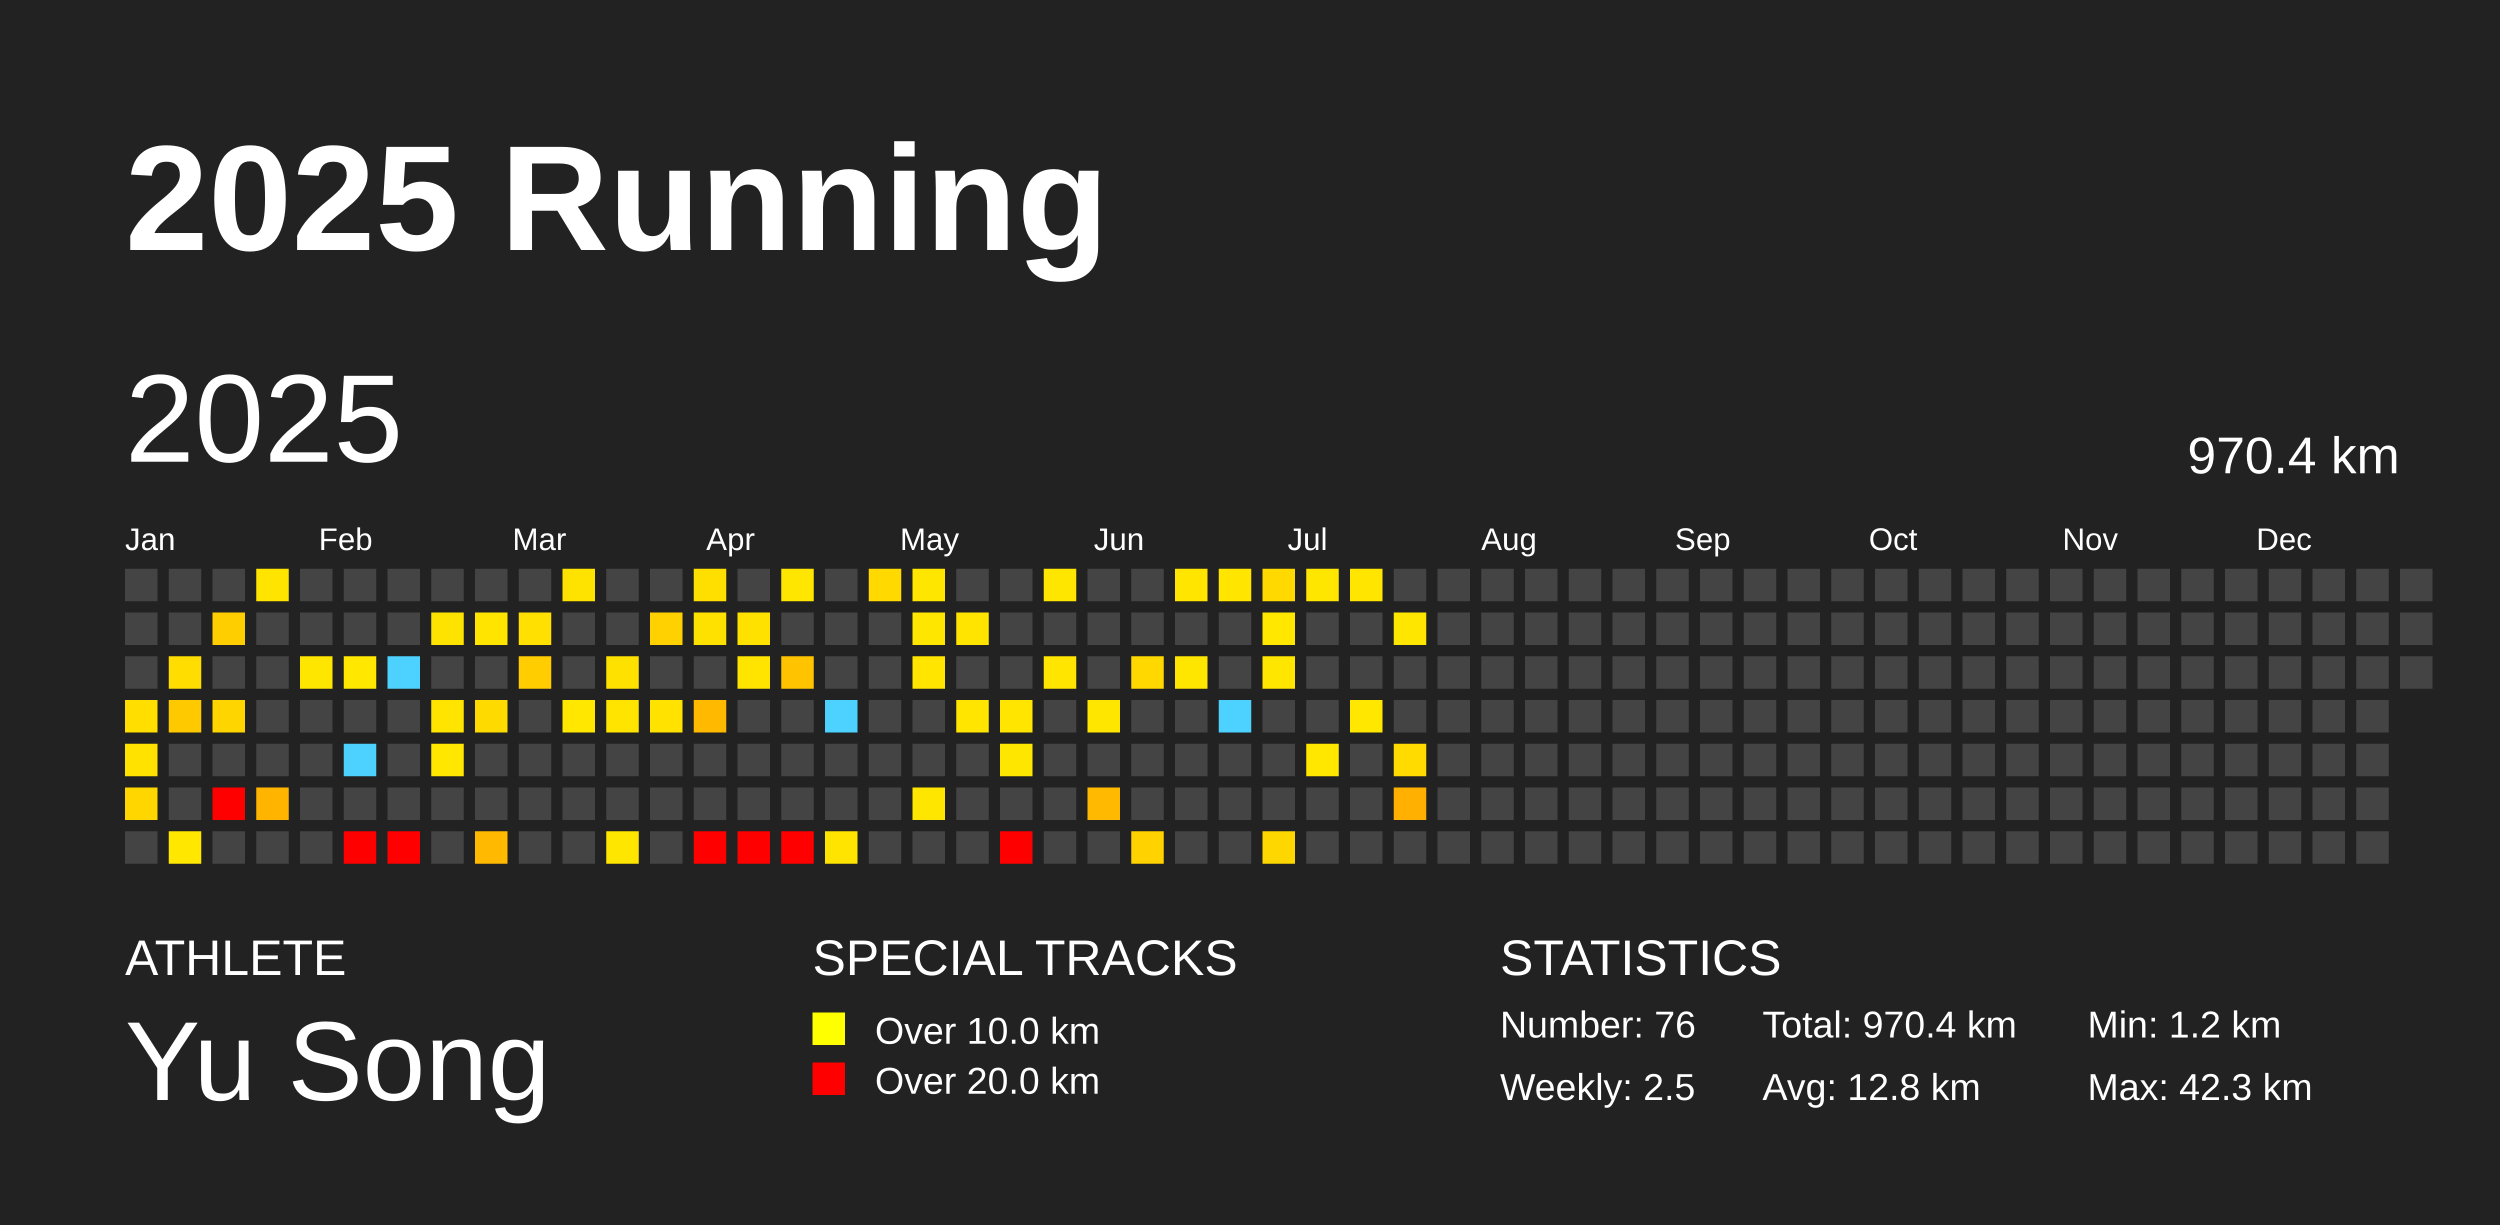
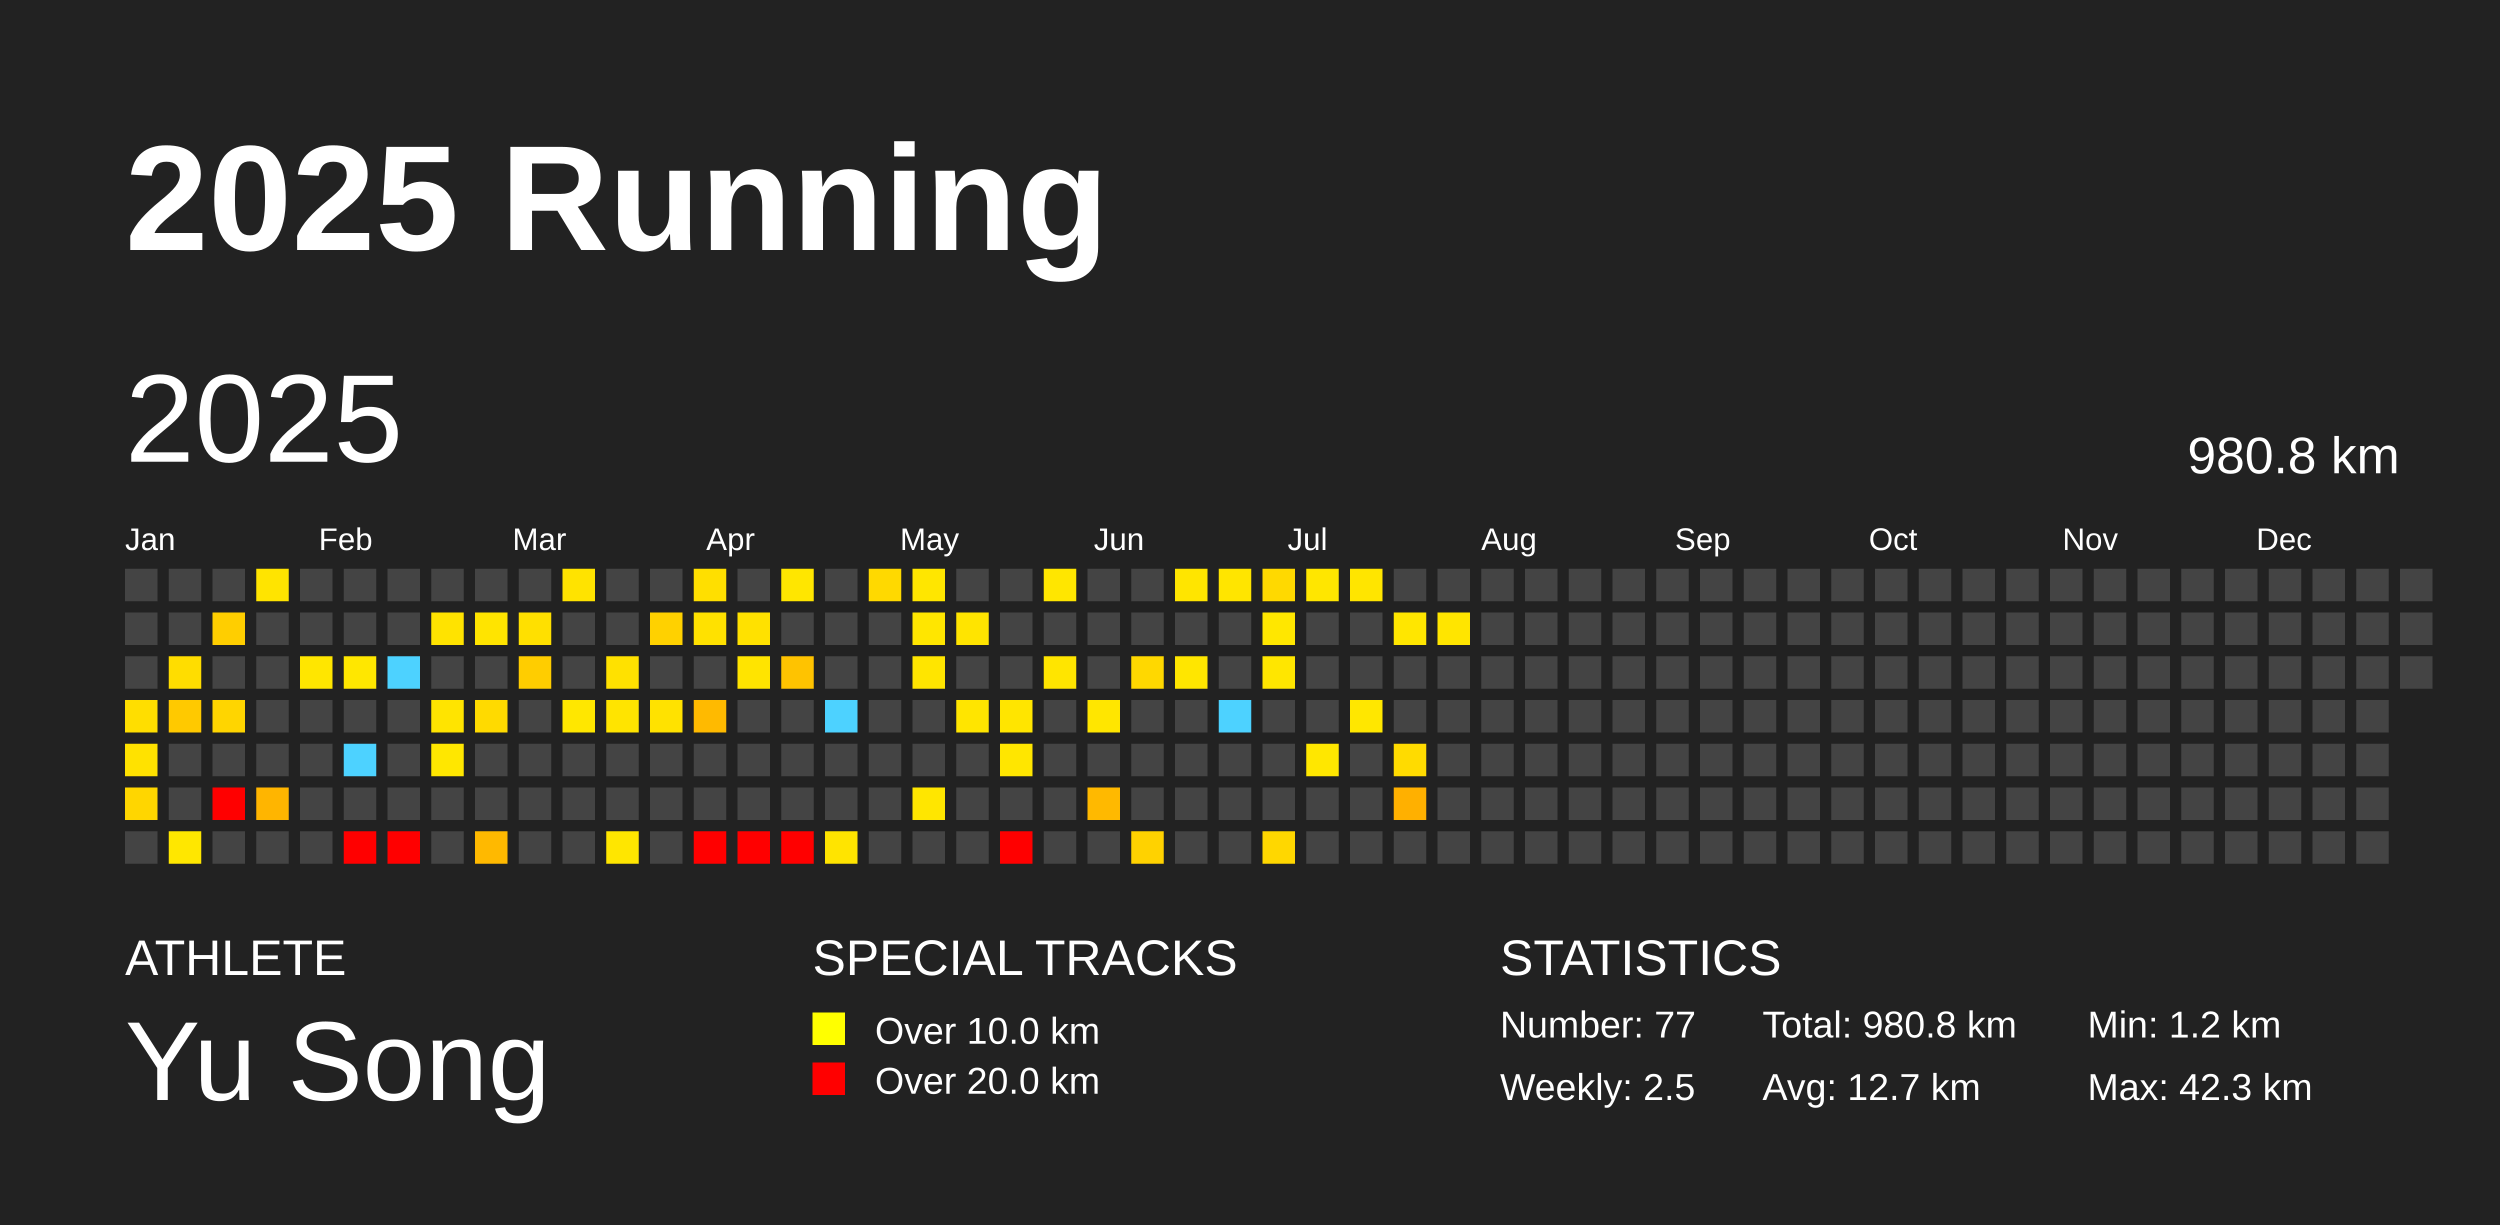
<svg xmlns="http://www.w3.org/2000/svg" baseProfile="full" height="98mm" version="1.1" viewBox="0,0,200,98" width="200mm">
  <defs />
  <rect fill="#222222" height="98" width="200" x="0" y="0" />
  <text fill="#FFFFFF" style="font-size:12px; font-family:Arial; font-weight:bold;" x="10" y="20">2025 Running</text>
  <text fill="#FFFFFF" style="font-size:4px; font-family:Arial" x="10" y="78">ATHLETE</text>
  <text fill="#FFFFFF" style="font-size:9px; font-family:Arial" x="10" y="88">Yu Song</text>
  <text fill="#FFFFFF" style="font-size:4px; font-family:Arial" x="65" y="78">SPECIAL TRACKS</text>
  <rect fill="yellow" height="2.6" width="2.6" x="65" y="81" />
  <text fill="#FFFFFF" style="font-size:3px; font-family:Arial" x="70" y="83.5">Over 10.0 km</text>
  <rect fill="red" height="2.6" width="2.6" x="65" y="85" />
  <text fill="#FFFFFF" style="font-size:3px; font-family:Arial" x="70" y="87.5">Over 20.0 km</text>
  <text fill="#FFFFFF" style="font-size:4px; font-family:Arial" x="120" y="78">STATISTICS</text>
-   <text fill="#FFFFFF" style="font-size:3px; font-family:Arial" x="120" y="83">Number: 76</text>
+   <text fill="#FFFFFF" style="font-size:3px; font-family:Arial" x="120" y="83">Number: 77</text>
  <text fill="#FFFFFF" style="font-size:3px; font-family:Arial" x="120" y="88">Weekly: 2.5</text>
-   <text fill="#FFFFFF" style="font-size:3px; font-family:Arial" x="141" y="83">Total: 970.4 km</text>
-   <text fill="#FFFFFF" style="font-size:3px; font-family:Arial" x="141" y="88">Avg: 12.8 km</text>
+   <text fill="#FFFFFF" style="font-size:3px; font-family:Arial" x="141" y="83">Total: 980.8 km</text>
+   <text fill="#FFFFFF" style="font-size:3px; font-family:Arial" x="141" y="88">Avg: 12.7 km</text>
  <text fill="#FFFFFF" style="font-size:3px; font-family:Arial" x="167" y="83">Min: 1.2 km</text>
  <text fill="#FFFFFF" style="font-size:3px; font-family:Arial" x="167" y="88">Max: 42.3 km</text>
  <text dominant-baseline="hanging" fill="#FFFFFF" style="font-size:10.0px; font-family:Arial;" x="10" y="30">2025</text>
-   <text dominant-baseline="hanging" fill="#FFFFFF" style="font-size:4.125px; font-family:Arial;" x="175" y="35">970.4 km</text>
+   <text dominant-baseline="hanging" fill="#FFFFFF" style="font-size:4.125px; font-family:Arial;" x="175" y="35">980.8 km</text>
  <text fill="#FFFFFF" style="font-size:2.5px; font-family:Arial" x="10.0" y="44">Jan</text>
  <text fill="#FFFFFF" style="font-size:2.5px; font-family:Arial" x="25.5" y="44">Feb</text>
  <text fill="#FFFFFF" style="font-size:2.5px; font-family:Arial" x="41.0" y="44">Mar</text>
  <text fill="#FFFFFF" style="font-size:2.5px; font-family:Arial" x="56.5" y="44">Apr</text>
  <text fill="#FFFFFF" style="font-size:2.5px; font-family:Arial" x="72.0" y="44">May</text>
  <text fill="#FFFFFF" style="font-size:2.5px; font-family:Arial" x="87.5" y="44">Jun</text>
  <text fill="#FFFFFF" style="font-size:2.5px; font-family:Arial" x="103.0" y="44">Jul</text>
  <text fill="#FFFFFF" style="font-size:2.5px; font-family:Arial" x="118.5" y="44">Aug</text>
  <text fill="#FFFFFF" style="font-size:2.5px; font-family:Arial" x="134.0" y="44">Sep</text>
  <text fill="#FFFFFF" style="font-size:2.5px; font-family:Arial" x="149.5" y="44">Oct</text>
  <text fill="#FFFFFF" style="font-size:2.5px; font-family:Arial" x="165.0" y="44">Nov</text>
  <text fill="#FFFFFF" style="font-size:2.5px; font-family:Arial" x="180.5" y="44">Dec</text>
  <rect fill="#444444" height="2.6" width="2.6" x="10.0" y="45.5" />
  <rect fill="#444444" height="2.6" width="2.6" x="10.0" y="49.0" />
  <rect fill="#444444" height="2.6" width="2.6" x="10.0" y="52.5" />
  <rect fill="#ffde00" height="2.6" width="2.6" x="10.0" y="56.0" />
  <rect fill="#ffe200" height="2.6" width="2.6" x="10.0" y="59.5" />
  <rect fill="#ffd600" height="2.6" width="2.6" x="10.0" y="63.0" />
  <rect fill="#444444" height="2.6" width="2.6" x="10.0" y="66.5" />
  <rect fill="#444444" height="2.6" width="2.6" x="13.5" y="45.5" />
  <rect fill="#444444" height="2.6" width="2.6" x="13.5" y="49.0" />
  <rect fill="#ffdd00" height="2.6" width="2.6" x="13.5" y="52.5" />
  <rect fill="#ffc900" height="2.6" width="2.6" x="13.5" y="56.0" />
  <rect fill="#444444" height="2.6" width="2.6" x="13.5" y="59.5" />
  <rect fill="#444444" height="2.6" width="2.6" x="13.5" y="63.0" />
  <rect fill="#ffe700" height="2.6" width="2.6" x="13.5" y="66.5" />
  <rect fill="#444444" height="2.6" width="2.6" x="17.0" y="45.5" />
  <rect fill="#ffce00" height="2.6" width="2.6" x="17.0" y="49.0" />
  <rect fill="#444444" height="2.6" width="2.6" x="17.0" y="52.5" />
  <rect fill="#ffd500" height="2.6" width="2.6" x="17.0" y="56.0" />
  <rect fill="#444444" height="2.6" width="2.6" x="17.0" y="59.5" />
  <rect fill="red" height="2.6" width="2.6" x="17.0" y="63.0" />
  <rect fill="#444444" height="2.6" width="2.6" x="17.0" y="66.5" />
  <rect fill="#ffe400" height="2.6" width="2.6" x="20.5" y="45.5" />
  <rect fill="#444444" height="2.6" width="2.6" x="20.5" y="49.0" />
  <rect fill="#444444" height="2.6" width="2.6" x="20.5" y="52.5" />
  <rect fill="#444444" height="2.6" width="2.6" x="20.5" y="56.0" />
  <rect fill="#444444" height="2.6" width="2.6" x="20.5" y="59.5" />
  <rect fill="#ffb500" height="2.6" width="2.6" x="20.5" y="63.0" />
  <rect fill="#444444" height="2.6" width="2.6" x="20.5" y="66.5" />
  <rect fill="#444444" height="2.6" width="2.6" x="24.0" y="45.5" />
  <rect fill="#444444" height="2.6" width="2.6" x="24.0" y="49.0" />
  <rect fill="#ffe600" height="2.6" width="2.6" x="24.0" y="52.5" />
  <rect fill="#444444" height="2.6" width="2.6" x="24.0" y="56.0" />
  <rect fill="#444444" height="2.6" width="2.6" x="24.0" y="59.5" />
  <rect fill="#444444" height="2.6" width="2.6" x="24.0" y="63.0" />
  <rect fill="#444444" height="2.6" width="2.6" x="24.0" y="66.5" />
  <rect fill="#444444" height="2.6" width="2.6" x="27.5" y="45.5" />
  <rect fill="#444444" height="2.6" width="2.6" x="27.5" y="49.0" />
  <rect fill="#ffe700" height="2.6" width="2.6" x="27.5" y="52.5" />
  <rect fill="#444444" height="2.6" width="2.6" x="27.5" y="56.0" />
  <rect fill="#4dd2ff" height="2.6" width="2.6" x="27.5" y="59.5" />
  <rect fill="#444444" height="2.6" width="2.6" x="27.5" y="63.0" />
  <rect fill="red" height="2.6" width="2.6" x="27.5" y="66.5" />
  <rect fill="#444444" height="2.6" width="2.6" x="31.0" y="45.5" />
  <rect fill="#444444" height="2.6" width="2.6" x="31.0" y="49.0" />
  <rect fill="#4dd2ff" height="2.6" width="2.6" x="31.0" y="52.5" />
  <rect fill="#444444" height="2.6" width="2.6" x="31.0" y="56.0" />
  <rect fill="#444444" height="2.6" width="2.6" x="31.0" y="59.5" />
  <rect fill="#444444" height="2.6" width="2.6" x="31.0" y="63.0" />
  <rect fill="red" height="2.6" width="2.6" x="31.0" y="66.5" />
  <rect fill="#444444" height="2.6" width="2.6" x="34.5" y="45.5" />
  <rect fill="#ffe300" height="2.6" width="2.6" x="34.5" y="49.0" />
  <rect fill="#444444" height="2.6" width="2.6" x="34.5" y="52.5" />
  <rect fill="#ffe400" height="2.6" width="2.6" x="34.5" y="56.0" />
  <rect fill="#ffe700" height="2.6" width="2.6" x="34.5" y="59.5" />
  <rect fill="#444444" height="2.6" width="2.6" x="34.5" y="63.0" />
  <rect fill="#444444" height="2.6" width="2.6" x="34.5" y="66.5" />
  <rect fill="#444444" height="2.6" width="2.6" x="38.0" y="45.5" />
  <rect fill="#ffe400" height="2.6" width="2.6" x="38.0" y="49.0" />
  <rect fill="#444444" height="2.6" width="2.6" x="38.0" y="52.5" />
  <rect fill="#ffda00" height="2.6" width="2.6" x="38.0" y="56.0" />
  <rect fill="#444444" height="2.6" width="2.6" x="38.0" y="59.5" />
  <rect fill="#444444" height="2.6" width="2.6" x="38.0" y="63.0" />
  <rect fill="#ffb900" height="2.6" width="2.6" x="38.0" y="66.5" />
  <rect fill="#444444" height="2.6" width="2.6" x="41.5" y="45.5" />
  <rect fill="#ffe000" height="2.6" width="2.6" x="41.5" y="49.0" />
  <rect fill="#ffcd00" height="2.6" width="2.6" x="41.5" y="52.5" />
  <rect fill="#444444" height="2.6" width="2.6" x="41.5" y="56.0" />
  <rect fill="#444444" height="2.6" width="2.6" x="41.5" y="59.5" />
  <rect fill="#444444" height="2.6" width="2.6" x="41.5" y="63.0" />
  <rect fill="#444444" height="2.6" width="2.6" x="41.5" y="66.5" />
  <rect fill="#ffe300" height="2.6" width="2.6" x="45.0" y="45.5" />
  <rect fill="#444444" height="2.6" width="2.6" x="45.0" y="49.0" />
  <rect fill="#444444" height="2.6" width="2.6" x="45.0" y="52.5" />
  <rect fill="#ffe700" height="2.6" width="2.6" x="45.0" y="56.0" />
  <rect fill="#444444" height="2.6" width="2.6" x="45.0" y="59.5" />
  <rect fill="#444444" height="2.6" width="2.6" x="45.0" y="63.0" />
  <rect fill="#444444" height="2.6" width="2.6" x="45.0" y="66.5" />
  <rect fill="#444444" height="2.6" width="2.6" x="48.5" y="45.5" />
  <rect fill="#444444" height="2.6" width="2.6" x="48.5" y="49.0" />
  <rect fill="#ffe100" height="2.6" width="2.6" x="48.5" y="52.5" />
  <rect fill="#ffe400" height="2.6" width="2.6" x="48.5" y="56.0" />
  <rect fill="#444444" height="2.6" width="2.6" x="48.5" y="59.5" />
  <rect fill="#444444" height="2.6" width="2.6" x="48.5" y="63.0" />
  <rect fill="#ffe600" height="2.6" width="2.6" x="48.5" y="66.5" />
  <rect fill="#444444" height="2.6" width="2.6" x="52.0" y="45.5" />
  <rect fill="#ffd100" height="2.6" width="2.6" x="52.0" y="49.0" />
  <rect fill="#444444" height="2.6" width="2.6" x="52.0" y="52.5" />
  <rect fill="#ffe200" height="2.6" width="2.6" x="52.0" y="56.0" />
  <rect fill="#444444" height="2.6" width="2.6" x="52.0" y="59.5" />
  <rect fill="#444444" height="2.6" width="2.6" x="52.0" y="63.0" />
  <rect fill="#444444" height="2.6" width="2.6" x="52.0" y="66.5" />
  <rect fill="#ffdf00" height="2.6" width="2.6" x="55.5" y="45.5" />
  <rect fill="#ffe100" height="2.6" width="2.6" x="55.5" y="49.0" />
  <rect fill="#444444" height="2.6" width="2.6" x="55.5" y="52.5" />
  <rect fill="#ffba00" height="2.6" width="2.6" x="55.5" y="56.0" />
  <rect fill="#444444" height="2.6" width="2.6" x="55.5" y="59.5" />
  <rect fill="#444444" height="2.6" width="2.6" x="55.5" y="63.0" />
  <rect fill="red" height="2.6" width="2.6" x="55.5" y="66.5" />
  <rect fill="#444444" height="2.6" width="2.6" x="59.0" y="45.5" />
  <rect fill="#ffe100" height="2.6" width="2.6" x="59.0" y="49.0" />
  <rect fill="#ffe400" height="2.6" width="2.6" x="59.0" y="52.5" />
  <rect fill="#444444" height="2.6" width="2.6" x="59.0" y="56.0" />
  <rect fill="#444444" height="2.6" width="2.6" x="59.0" y="59.5" />
  <rect fill="#444444" height="2.6" width="2.6" x="59.0" y="63.0" />
  <rect fill="red" height="2.6" width="2.6" x="59.0" y="66.5" />
  <rect fill="#ffe600" height="2.6" width="2.6" x="62.5" y="45.5" />
  <rect fill="#444444" height="2.6" width="2.6" x="62.5" y="49.0" />
  <rect fill="#ffc300" height="2.6" width="2.6" x="62.5" y="52.5" />
  <rect fill="#444444" height="2.6" width="2.6" x="62.5" y="56.0" />
  <rect fill="#444444" height="2.6" width="2.6" x="62.5" y="59.5" />
  <rect fill="#444444" height="2.6" width="2.6" x="62.5" y="63.0" />
  <rect fill="red" height="2.6" width="2.6" x="62.5" y="66.5" />
  <rect fill="#444444" height="2.6" width="2.6" x="66.0" y="45.5" />
  <rect fill="#444444" height="2.6" width="2.6" x="66.0" y="49.0" />
  <rect fill="#444444" height="2.6" width="2.6" x="66.0" y="52.5" />
  <rect fill="#4dd2ff" height="2.6" width="2.6" x="66.0" y="56.0" />
  <rect fill="#444444" height="2.6" width="2.6" x="66.0" y="59.5" />
  <rect fill="#444444" height="2.6" width="2.6" x="66.0" y="63.0" />
  <rect fill="#ffe400" height="2.6" width="2.6" x="66.0" y="66.5" />
  <rect fill="#ffd900" height="2.6" width="2.6" x="69.5" y="45.5" />
  <rect fill="#444444" height="2.6" width="2.6" x="69.5" y="49.0" />
  <rect fill="#444444" height="2.6" width="2.6" x="69.5" y="52.5" />
  <rect fill="#444444" height="2.6" width="2.6" x="69.5" y="56.0" />
  <rect fill="#444444" height="2.6" width="2.6" x="69.5" y="59.5" />
  <rect fill="#444444" height="2.6" width="2.6" x="69.5" y="63.0" />
  <rect fill="#444444" height="2.6" width="2.6" x="69.5" y="66.5" />
  <rect fill="#ffe600" height="2.6" width="2.6" x="73.0" y="45.5" />
  <rect fill="#ffe600" height="2.6" width="2.6" x="73.0" y="49.0" />
  <rect fill="#ffe500" height="2.6" width="2.6" x="73.0" y="52.5" />
  <rect fill="#444444" height="2.6" width="2.6" x="73.0" y="56.0" />
  <rect fill="#444444" height="2.6" width="2.6" x="73.0" y="59.5" />
  <rect fill="#ffe600" height="2.6" width="2.6" x="73.0" y="63.0" />
  <rect fill="#444444" height="2.6" width="2.6" x="73.0" y="66.5" />
  <rect fill="#444444" height="2.6" width="2.6" x="76.5" y="45.5" />
  <rect fill="#ffe400" height="2.6" width="2.6" x="76.5" y="49.0" />
  <rect fill="#444444" height="2.6" width="2.6" x="76.5" y="52.5" />
  <rect fill="#ffe500" height="2.6" width="2.6" x="76.5" y="56.0" />
  <rect fill="#444444" height="2.6" width="2.6" x="76.5" y="59.5" />
  <rect fill="#444444" height="2.6" width="2.6" x="76.5" y="63.0" />
  <rect fill="#444444" height="2.6" width="2.6" x="76.5" y="66.5" />
  <rect fill="#444444" height="2.6" width="2.6" x="80.0" y="45.5" />
  <rect fill="#444444" height="2.6" width="2.6" x="80.0" y="49.0" />
  <rect fill="#444444" height="2.6" width="2.6" x="80.0" y="52.5" />
  <rect fill="#ffe500" height="2.6" width="2.6" x="80.0" y="56.0" />
  <rect fill="#ffe600" height="2.6" width="2.6" x="80.0" y="59.5" />
  <rect fill="#444444" height="2.6" width="2.6" x="80.0" y="63.0" />
  <rect fill="red" height="2.6" width="2.6" x="80.0" y="66.5" />
  <rect fill="#ffe600" height="2.6" width="2.6" x="83.5" y="45.5" />
  <rect fill="#444444" height="2.6" width="2.6" x="83.5" y="49.0" />
  <rect fill="#ffe500" height="2.6" width="2.6" x="83.5" y="52.5" />
  <rect fill="#444444" height="2.6" width="2.6" x="83.5" y="56.0" />
  <rect fill="#444444" height="2.6" width="2.6" x="83.5" y="59.5" />
  <rect fill="#444444" height="2.6" width="2.6" x="83.5" y="63.0" />
  <rect fill="#444444" height="2.6" width="2.6" x="83.5" y="66.5" />
  <rect fill="#444444" height="2.6" width="2.6" x="87.0" y="45.5" />
  <rect fill="#444444" height="2.6" width="2.6" x="87.0" y="49.0" />
  <rect fill="#444444" height="2.6" width="2.6" x="87.0" y="52.5" />
  <rect fill="#ffe600" height="2.6" width="2.6" x="87.0" y="56.0" />
  <rect fill="#444444" height="2.6" width="2.6" x="87.0" y="59.5" />
  <rect fill="#ffb900" height="2.6" width="2.6" x="87.0" y="63.0" />
  <rect fill="#444444" height="2.6" width="2.6" x="87.0" y="66.5" />
  <rect fill="#444444" height="2.6" width="2.6" x="90.5" y="45.5" />
  <rect fill="#444444" height="2.6" width="2.6" x="90.5" y="49.0" />
  <rect fill="#ffd800" height="2.6" width="2.6" x="90.5" y="52.5" />
  <rect fill="#444444" height="2.6" width="2.6" x="90.5" y="56.0" />
  <rect fill="#444444" height="2.6" width="2.6" x="90.5" y="59.5" />
  <rect fill="#444444" height="2.6" width="2.6" x="90.5" y="63.0" />
  <rect fill="#ffd200" height="2.6" width="2.6" x="90.5" y="66.5" />
  <rect fill="#ffe500" height="2.6" width="2.6" x="94.0" y="45.5" />
  <rect fill="#444444" height="2.6" width="2.6" x="94.0" y="49.0" />
  <rect fill="#ffe600" height="2.6" width="2.6" x="94.0" y="52.5" />
  <rect fill="#444444" height="2.6" width="2.6" x="94.0" y="56.0" />
  <rect fill="#444444" height="2.6" width="2.6" x="94.0" y="59.5" />
  <rect fill="#444444" height="2.6" width="2.6" x="94.0" y="63.0" />
  <rect fill="#444444" height="2.6" width="2.6" x="94.0" y="66.5" />
  <rect fill="#ffe500" height="2.6" width="2.6" x="97.5" y="45.5" />
  <rect fill="#444444" height="2.6" width="2.6" x="97.5" y="49.0" />
  <rect fill="#444444" height="2.6" width="2.6" x="97.5" y="52.5" />
  <rect fill="#4dd2ff" height="2.6" width="2.6" x="97.5" y="56.0" />
  <rect fill="#444444" height="2.6" width="2.6" x="97.5" y="59.5" />
  <rect fill="#444444" height="2.6" width="2.6" x="97.5" y="63.0" />
  <rect fill="#444444" height="2.6" width="2.6" x="97.5" y="66.5" />
  <rect fill="#ffd900" height="2.6" width="2.6" x="101.0" y="45.5" />
  <rect fill="#ffe700" height="2.6" width="2.6" x="101.0" y="49.0" />
  <rect fill="#ffe600" height="2.6" width="2.6" x="101.0" y="52.5" />
  <rect fill="#444444" height="2.6" width="2.6" x="101.0" y="56.0" />
  <rect fill="#444444" height="2.6" width="2.6" x="101.0" y="59.5" />
  <rect fill="#444444" height="2.6" width="2.6" x="101.0" y="63.0" />
  <rect fill="#ffd700" height="2.6" width="2.6" x="101.0" y="66.5" />
  <rect fill="#ffe600" height="2.6" width="2.6" x="104.5" y="45.5" />
  <rect fill="#444444" height="2.6" width="2.6" x="104.5" y="49.0" />
  <rect fill="#444444" height="2.6" width="2.6" x="104.5" y="52.5" />
  <rect fill="#444444" height="2.6" width="2.6" x="104.5" y="56.0" />
  <rect fill="#ffe700" height="2.6" width="2.6" x="104.5" y="59.5" />
  <rect fill="#444444" height="2.6" width="2.6" x="104.5" y="63.0" />
  <rect fill="#444444" height="2.6" width="2.6" x="104.5" y="66.5" />
  <rect fill="#ffe500" height="2.6" width="2.6" x="108.0" y="45.5" />
  <rect fill="#444444" height="2.6" width="2.6" x="108.0" y="49.0" />
  <rect fill="#444444" height="2.6" width="2.6" x="108.0" y="52.5" />
  <rect fill="#ffe700" height="2.6" width="2.6" x="108.0" y="56.0" />
  <rect fill="#444444" height="2.6" width="2.6" x="108.0" y="59.5" />
  <rect fill="#444444" height="2.6" width="2.6" x="108.0" y="63.0" />
  <rect fill="#444444" height="2.6" width="2.6" x="108.0" y="66.5" />
  <rect fill="#444444" height="2.6" width="2.6" x="111.5" y="45.5" />
  <rect fill="#ffe600" height="2.6" width="2.6" x="111.5" y="49.0" />
  <rect fill="#444444" height="2.6" width="2.6" x="111.5" y="52.5" />
  <rect fill="#444444" height="2.6" width="2.6" x="111.5" y="56.0" />
  <rect fill="#ffdb00" height="2.6" width="2.6" x="111.5" y="59.5" />
  <rect fill="#ffb000" height="2.6" width="2.6" x="111.5" y="63.0" />
  <rect fill="#444444" height="2.6" width="2.6" x="111.5" y="66.5" />
  <rect fill="#444444" height="2.6" width="2.6" x="115.0" y="45.5" />
-   <rect fill="#444444" height="2.6" width="2.6" x="115.0" y="49.0" />
+   <rect fill="#ffe500" height="2.6" width="2.6" x="115.0" y="49.0" />
  <rect fill="#444444" height="2.6" width="2.6" x="115.0" y="52.5" />
  <rect fill="#444444" height="2.6" width="2.6" x="115.0" y="56.0" />
  <rect fill="#444444" height="2.6" width="2.6" x="115.0" y="59.5" />
  <rect fill="#444444" height="2.6" width="2.6" x="115.0" y="63.0" />
  <rect fill="#444444" height="2.6" width="2.6" x="115.0" y="66.5" />
  <rect fill="#444444" height="2.6" width="2.6" x="118.5" y="45.5" />
  <rect fill="#444444" height="2.6" width="2.6" x="118.5" y="49.0" />
  <rect fill="#444444" height="2.6" width="2.6" x="118.5" y="52.5" />
  <rect fill="#444444" height="2.6" width="2.6" x="118.5" y="56.0" />
  <rect fill="#444444" height="2.6" width="2.6" x="118.5" y="59.5" />
  <rect fill="#444444" height="2.6" width="2.6" x="118.5" y="63.0" />
  <rect fill="#444444" height="2.6" width="2.6" x="118.5" y="66.5" />
  <rect fill="#444444" height="2.6" width="2.6" x="122.0" y="45.5" />
  <rect fill="#444444" height="2.6" width="2.6" x="122.0" y="49.0" />
  <rect fill="#444444" height="2.6" width="2.6" x="122.0" y="52.5" />
  <rect fill="#444444" height="2.6" width="2.6" x="122.0" y="56.0" />
  <rect fill="#444444" height="2.6" width="2.6" x="122.0" y="59.5" />
  <rect fill="#444444" height="2.6" width="2.6" x="122.0" y="63.0" />
  <rect fill="#444444" height="2.6" width="2.6" x="122.0" y="66.5" />
  <rect fill="#444444" height="2.6" width="2.6" x="125.5" y="45.5" />
  <rect fill="#444444" height="2.6" width="2.6" x="125.5" y="49.0" />
  <rect fill="#444444" height="2.6" width="2.6" x="125.5" y="52.5" />
  <rect fill="#444444" height="2.6" width="2.6" x="125.5" y="56.0" />
  <rect fill="#444444" height="2.6" width="2.6" x="125.5" y="59.5" />
  <rect fill="#444444" height="2.6" width="2.6" x="125.5" y="63.0" />
  <rect fill="#444444" height="2.6" width="2.6" x="125.5" y="66.5" />
  <rect fill="#444444" height="2.6" width="2.6" x="129.0" y="45.5" />
  <rect fill="#444444" height="2.6" width="2.6" x="129.0" y="49.0" />
  <rect fill="#444444" height="2.6" width="2.6" x="129.0" y="52.5" />
  <rect fill="#444444" height="2.6" width="2.6" x="129.0" y="56.0" />
  <rect fill="#444444" height="2.6" width="2.6" x="129.0" y="59.5" />
  <rect fill="#444444" height="2.6" width="2.6" x="129.0" y="63.0" />
  <rect fill="#444444" height="2.6" width="2.6" x="129.0" y="66.5" />
  <rect fill="#444444" height="2.6" width="2.6" x="132.5" y="45.5" />
  <rect fill="#444444" height="2.6" width="2.6" x="132.5" y="49.0" />
  <rect fill="#444444" height="2.6" width="2.6" x="132.5" y="52.5" />
  <rect fill="#444444" height="2.6" width="2.6" x="132.5" y="56.0" />
  <rect fill="#444444" height="2.6" width="2.6" x="132.5" y="59.5" />
  <rect fill="#444444" height="2.6" width="2.6" x="132.5" y="63.0" />
  <rect fill="#444444" height="2.6" width="2.6" x="132.5" y="66.5" />
  <rect fill="#444444" height="2.6" width="2.6" x="136.0" y="45.5" />
  <rect fill="#444444" height="2.6" width="2.6" x="136.0" y="49.0" />
  <rect fill="#444444" height="2.6" width="2.6" x="136.0" y="52.5" />
  <rect fill="#444444" height="2.6" width="2.6" x="136.0" y="56.0" />
  <rect fill="#444444" height="2.6" width="2.6" x="136.0" y="59.5" />
  <rect fill="#444444" height="2.6" width="2.6" x="136.0" y="63.0" />
  <rect fill="#444444" height="2.6" width="2.6" x="136.0" y="66.5" />
  <rect fill="#444444" height="2.6" width="2.6" x="139.5" y="45.5" />
  <rect fill="#444444" height="2.6" width="2.6" x="139.5" y="49.0" />
  <rect fill="#444444" height="2.6" width="2.6" x="139.5" y="52.5" />
  <rect fill="#444444" height="2.6" width="2.6" x="139.5" y="56.0" />
  <rect fill="#444444" height="2.6" width="2.6" x="139.5" y="59.5" />
  <rect fill="#444444" height="2.6" width="2.6" x="139.5" y="63.0" />
  <rect fill="#444444" height="2.6" width="2.6" x="139.5" y="66.5" />
  <rect fill="#444444" height="2.6" width="2.6" x="143.0" y="45.5" />
  <rect fill="#444444" height="2.6" width="2.6" x="143.0" y="49.0" />
  <rect fill="#444444" height="2.6" width="2.6" x="143.0" y="52.5" />
  <rect fill="#444444" height="2.6" width="2.6" x="143.0" y="56.0" />
  <rect fill="#444444" height="2.6" width="2.6" x="143.0" y="59.5" />
  <rect fill="#444444" height="2.6" width="2.6" x="143.0" y="63.0" />
  <rect fill="#444444" height="2.6" width="2.6" x="143.0" y="66.5" />
  <rect fill="#444444" height="2.6" width="2.6" x="146.5" y="45.5" />
  <rect fill="#444444" height="2.6" width="2.6" x="146.5" y="49.0" />
  <rect fill="#444444" height="2.6" width="2.6" x="146.5" y="52.5" />
  <rect fill="#444444" height="2.6" width="2.6" x="146.5" y="56.0" />
  <rect fill="#444444" height="2.6" width="2.6" x="146.5" y="59.5" />
  <rect fill="#444444" height="2.6" width="2.6" x="146.5" y="63.0" />
  <rect fill="#444444" height="2.6" width="2.6" x="146.5" y="66.5" />
  <rect fill="#444444" height="2.6" width="2.6" x="150.0" y="45.5" />
  <rect fill="#444444" height="2.6" width="2.6" x="150.0" y="49.0" />
  <rect fill="#444444" height="2.6" width="2.6" x="150.0" y="52.5" />
  <rect fill="#444444" height="2.6" width="2.6" x="150.0" y="56.0" />
  <rect fill="#444444" height="2.6" width="2.6" x="150.0" y="59.5" />
  <rect fill="#444444" height="2.6" width="2.6" x="150.0" y="63.0" />
  <rect fill="#444444" height="2.6" width="2.6" x="150.0" y="66.5" />
  <rect fill="#444444" height="2.6" width="2.6" x="153.5" y="45.5" />
  <rect fill="#444444" height="2.6" width="2.6" x="153.5" y="49.0" />
  <rect fill="#444444" height="2.6" width="2.6" x="153.5" y="52.5" />
  <rect fill="#444444" height="2.6" width="2.6" x="153.5" y="56.0" />
  <rect fill="#444444" height="2.6" width="2.6" x="153.5" y="59.5" />
  <rect fill="#444444" height="2.6" width="2.6" x="153.5" y="63.0" />
  <rect fill="#444444" height="2.6" width="2.6" x="153.5" y="66.5" />
  <rect fill="#444444" height="2.6" width="2.6" x="157.0" y="45.5" />
  <rect fill="#444444" height="2.6" width="2.6" x="157.0" y="49.0" />
  <rect fill="#444444" height="2.6" width="2.6" x="157.0" y="52.5" />
  <rect fill="#444444" height="2.6" width="2.6" x="157.0" y="56.0" />
  <rect fill="#444444" height="2.6" width="2.6" x="157.0" y="59.5" />
  <rect fill="#444444" height="2.6" width="2.6" x="157.0" y="63.0" />
  <rect fill="#444444" height="2.6" width="2.6" x="157.0" y="66.5" />
  <rect fill="#444444" height="2.6" width="2.6" x="160.5" y="45.5" />
  <rect fill="#444444" height="2.6" width="2.6" x="160.5" y="49.0" />
  <rect fill="#444444" height="2.6" width="2.6" x="160.5" y="52.5" />
  <rect fill="#444444" height="2.6" width="2.6" x="160.5" y="56.0" />
  <rect fill="#444444" height="2.6" width="2.6" x="160.5" y="59.5" />
  <rect fill="#444444" height="2.6" width="2.6" x="160.5" y="63.0" />
  <rect fill="#444444" height="2.6" width="2.6" x="160.5" y="66.5" />
  <rect fill="#444444" height="2.6" width="2.6" x="164.0" y="45.5" />
  <rect fill="#444444" height="2.6" width="2.6" x="164.0" y="49.0" />
  <rect fill="#444444" height="2.6" width="2.6" x="164.0" y="52.5" />
  <rect fill="#444444" height="2.6" width="2.6" x="164.0" y="56.0" />
  <rect fill="#444444" height="2.6" width="2.6" x="164.0" y="59.5" />
  <rect fill="#444444" height="2.6" width="2.6" x="164.0" y="63.0" />
  <rect fill="#444444" height="2.6" width="2.6" x="164.0" y="66.5" />
  <rect fill="#444444" height="2.6" width="2.6" x="167.5" y="45.5" />
  <rect fill="#444444" height="2.6" width="2.6" x="167.5" y="49.0" />
  <rect fill="#444444" height="2.6" width="2.6" x="167.5" y="52.5" />
  <rect fill="#444444" height="2.6" width="2.6" x="167.5" y="56.0" />
  <rect fill="#444444" height="2.6" width="2.6" x="167.5" y="59.5" />
  <rect fill="#444444" height="2.6" width="2.6" x="167.5" y="63.0" />
  <rect fill="#444444" height="2.6" width="2.6" x="167.5" y="66.5" />
  <rect fill="#444444" height="2.6" width="2.6" x="171.0" y="45.5" />
  <rect fill="#444444" height="2.6" width="2.6" x="171.0" y="49.0" />
  <rect fill="#444444" height="2.6" width="2.6" x="171.0" y="52.5" />
  <rect fill="#444444" height="2.6" width="2.6" x="171.0" y="56.0" />
  <rect fill="#444444" height="2.6" width="2.6" x="171.0" y="59.5" />
  <rect fill="#444444" height="2.6" width="2.6" x="171.0" y="63.0" />
  <rect fill="#444444" height="2.6" width="2.6" x="171.0" y="66.5" />
  <rect fill="#444444" height="2.6" width="2.6" x="174.5" y="45.5" />
  <rect fill="#444444" height="2.6" width="2.6" x="174.5" y="49.0" />
  <rect fill="#444444" height="2.6" width="2.6" x="174.5" y="52.5" />
  <rect fill="#444444" height="2.6" width="2.6" x="174.5" y="56.0" />
  <rect fill="#444444" height="2.6" width="2.6" x="174.5" y="59.5" />
  <rect fill="#444444" height="2.6" width="2.6" x="174.5" y="63.0" />
  <rect fill="#444444" height="2.6" width="2.6" x="174.5" y="66.5" />
  <rect fill="#444444" height="2.6" width="2.6" x="178.0" y="45.5" />
  <rect fill="#444444" height="2.6" width="2.6" x="178.0" y="49.0" />
  <rect fill="#444444" height="2.6" width="2.6" x="178.0" y="52.5" />
  <rect fill="#444444" height="2.6" width="2.6" x="178.0" y="56.0" />
  <rect fill="#444444" height="2.6" width="2.6" x="178.0" y="59.5" />
  <rect fill="#444444" height="2.6" width="2.6" x="178.0" y="63.0" />
  <rect fill="#444444" height="2.6" width="2.6" x="178.0" y="66.5" />
  <rect fill="#444444" height="2.6" width="2.6" x="181.5" y="45.5" />
  <rect fill="#444444" height="2.6" width="2.6" x="181.5" y="49.0" />
  <rect fill="#444444" height="2.6" width="2.6" x="181.5" y="52.5" />
  <rect fill="#444444" height="2.6" width="2.6" x="181.5" y="56.0" />
  <rect fill="#444444" height="2.6" width="2.6" x="181.5" y="59.5" />
  <rect fill="#444444" height="2.6" width="2.6" x="181.5" y="63.0" />
  <rect fill="#444444" height="2.6" width="2.6" x="181.5" y="66.5" />
  <rect fill="#444444" height="2.6" width="2.6" x="185.0" y="45.5" />
  <rect fill="#444444" height="2.6" width="2.6" x="185.0" y="49.0" />
  <rect fill="#444444" height="2.6" width="2.6" x="185.0" y="52.5" />
  <rect fill="#444444" height="2.6" width="2.6" x="185.0" y="56.0" />
  <rect fill="#444444" height="2.6" width="2.6" x="185.0" y="59.5" />
  <rect fill="#444444" height="2.6" width="2.6" x="185.0" y="63.0" />
  <rect fill="#444444" height="2.6" width="2.6" x="185.0" y="66.5" />
  <rect fill="#444444" height="2.6" width="2.6" x="188.5" y="45.5" />
  <rect fill="#444444" height="2.6" width="2.6" x="188.5" y="49.0" />
  <rect fill="#444444" height="2.6" width="2.6" x="188.5" y="52.5" />
  <rect fill="#444444" height="2.6" width="2.6" x="188.5" y="56.0" />
  <rect fill="#444444" height="2.6" width="2.6" x="188.5" y="59.5" />
  <rect fill="#444444" height="2.6" width="2.6" x="188.5" y="63.0" />
  <rect fill="#444444" height="2.6" width="2.6" x="188.5" y="66.5" />
  <rect fill="#444444" height="2.6" width="2.6" x="192.0" y="45.5" />
  <rect fill="#444444" height="2.6" width="2.6" x="192.0" y="49.0" />
  <rect fill="#444444" height="2.6" width="2.6" x="192.0" y="52.5" />
</svg>
